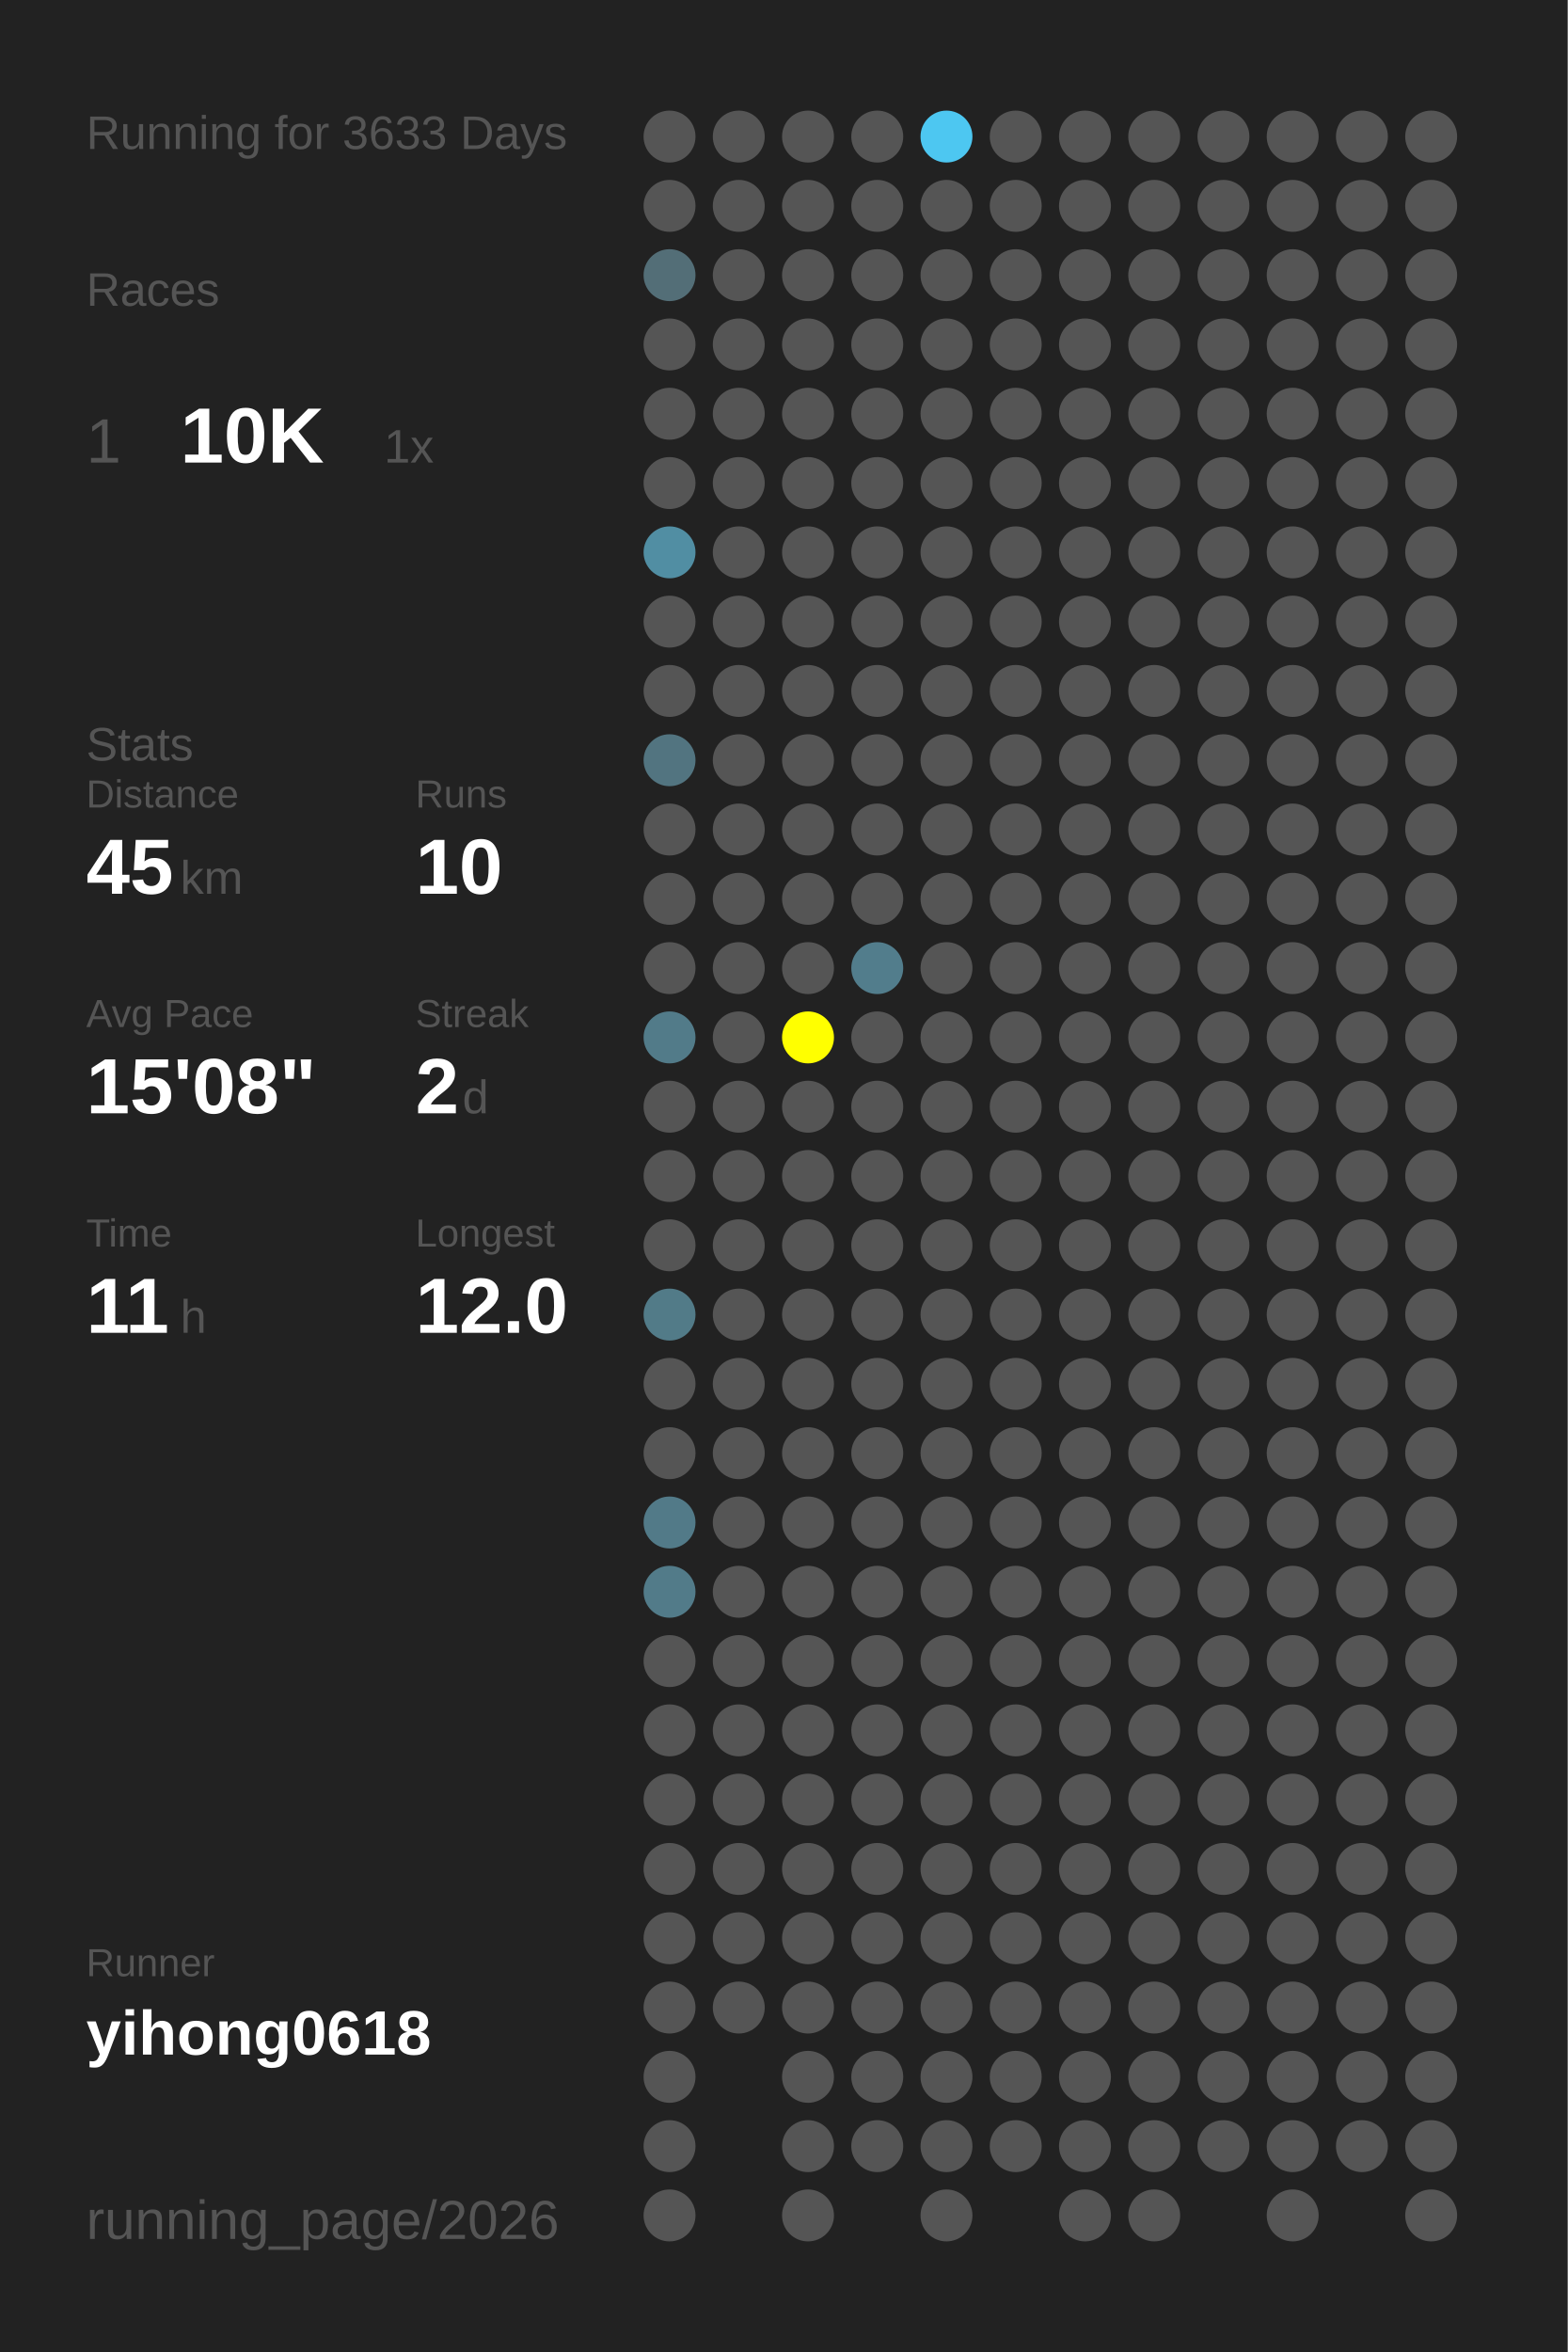
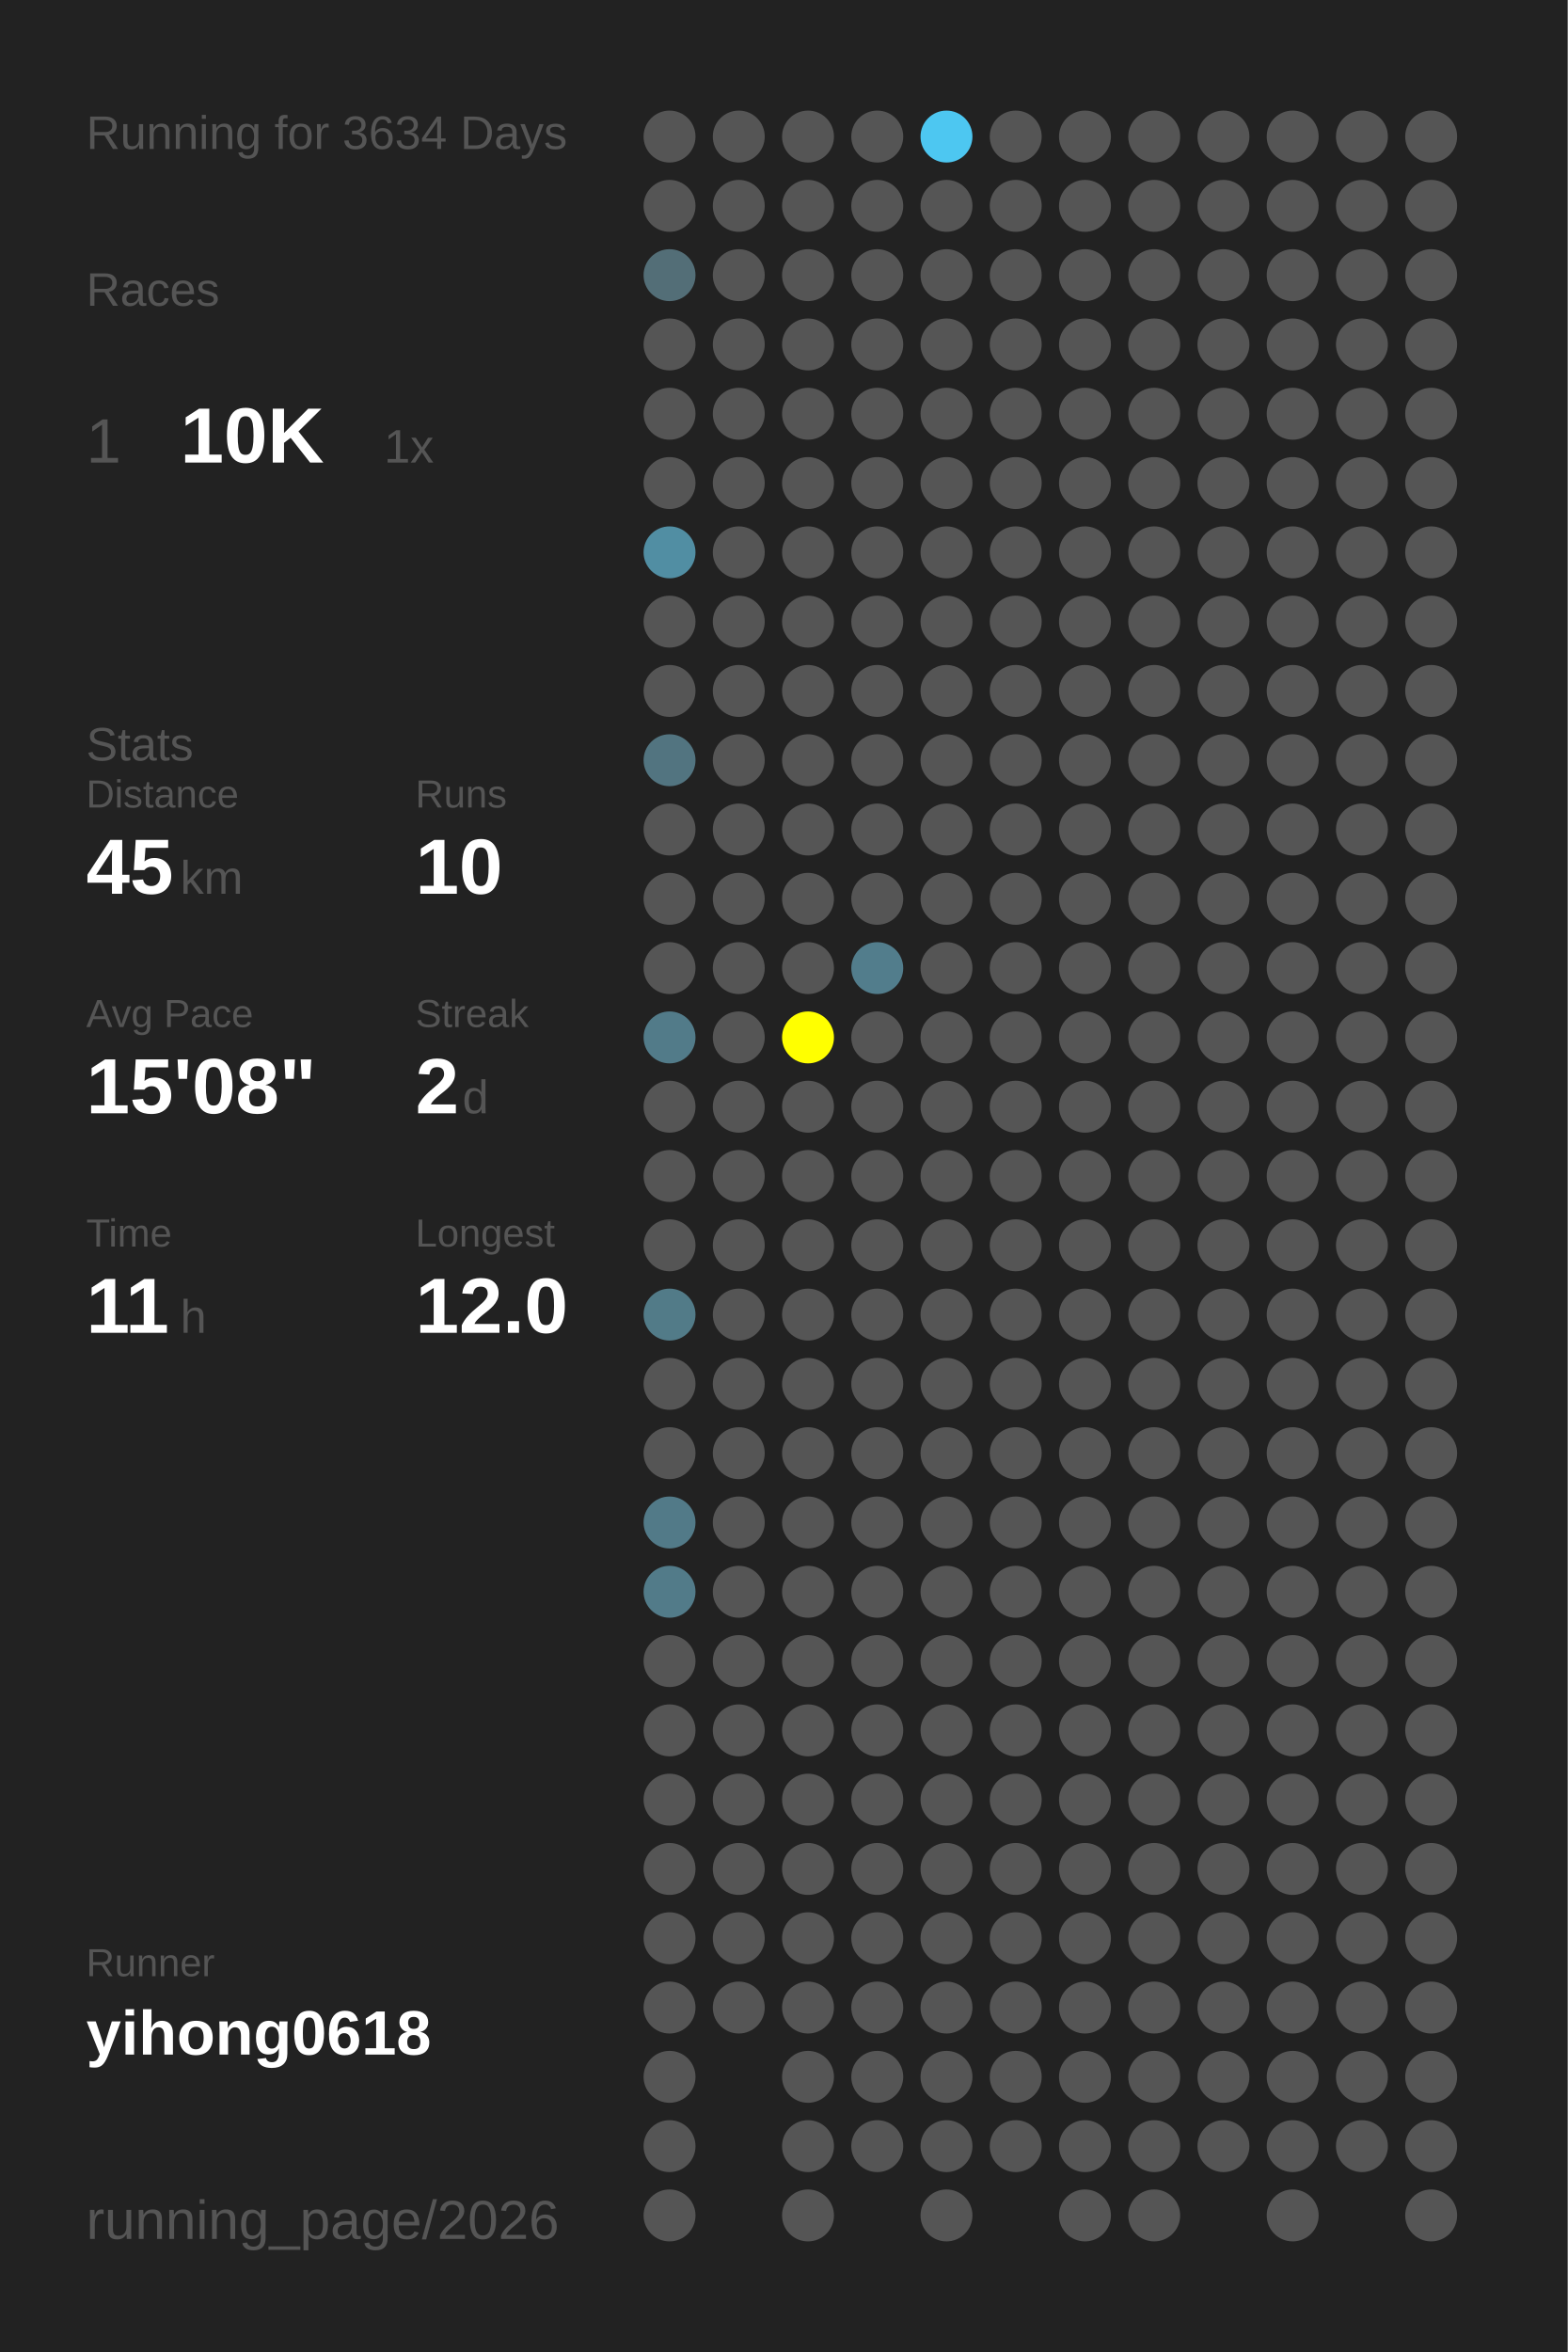
<svg xmlns="http://www.w3.org/2000/svg" baseProfile="full" height="300mm" version="1.1" viewBox="0,0,200,300" width="200mm">
  <defs />
  <rect fill="#222222" height="300" width="200" x="0" y="0" />
-   <text fill="#555555" style="font-size:6px; font-family:Arial;" x="11" y="19">Running for 3633 Days</text>
+   <text fill="#555555" style="font-size:6px; font-family:Arial;" x="11" y="19">Running for 3634 Days</text>
  <text fill="#555555" style="font-size:6px; font-family:Arial;" x="11" y="39">Races</text>
  <text fill="#555555" style="font-size:8px; font-family:Arial;" x="11" y="59">1</text>
  <text fill="#FFFFFF" style="font-size:10px; font-family:Arial; font-weight:bold;" x="23" y="59">10K</text>
  <text fill="#555555" style="font-size:6px; font-family:Arial;" x="49" y="59">1x</text>
  <text fill="#555555" style="font-size:6px; font-family:Arial;" x="11" y="97">Stats</text>
  <text fill="#555555" style="font-size:5px; font-family:Arial;" x="11" y="103">Distance</text>
  <text fill="#FFFFFF" style="font-size:10px; font-family:Arial; font-weight:bold;" x="11" y="114">45</text>
  <text fill="#555555" style="font-size:6px; font-family:Arial;" x="23" y="114">km</text>
  <text fill="#555555" style="font-size:5px; font-family:Arial;" x="53" y="103">Runs</text>
  <text fill="#FFFFFF" style="font-size:10px; font-family:Arial; font-weight:bold;" x="53" y="114">10</text>
  <text fill="#555555" style="font-size:5px; font-family:Arial;" x="11" y="131">Avg Pace</text>
  <text fill="#FFFFFF" style="font-size:10px; font-family:Arial; font-weight:bold;" x="11" y="142">15'08"</text>
  <text fill="#555555" style="font-size:5px; font-family:Arial;" x="53" y="131">Streak</text>
  <text fill="#FFFFFF" style="font-size:10px; font-family:Arial; font-weight:bold;" x="53" y="142">2</text>
  <text fill="#555555" style="font-size:6px; font-family:Arial;" x="59" y="142">d</text>
  <text fill="#555555" style="font-size:5px; font-family:Arial;" x="11" y="159">Time</text>
  <text fill="#FFFFFF" style="font-size:10px; font-family:Arial; font-weight:bold;" x="11" y="170">11</text>
  <text fill="#555555" style="font-size:6px; font-family:Arial;" x="23" y="170">h</text>
  <text fill="#555555" style="font-size:5px; font-family:Arial;" x="53" y="159">Longest</text>
  <text fill="#FFFFFF" style="font-size:10px; font-family:Arial; font-weight:bold;" x="53" y="170">12.0</text>
  <text fill="#555555" style="font-size:5px; font-family:Arial;" x="11" y="252.065">Runner</text>
  <text fill="#FFFFFF" style="font-size:8px; font-family:Arial; font-weight:bold;" x="11" y="262.065">yihong0618</text>
  <text fill="#555555" style="font-size:7px; font-family:Arial;" x="11" y="285.581">running_page/2026</text>
  <circle cx="85.417" cy="17.419" fill="#555555" r="3.312" />
  <circle cx="85.417" cy="26.258" fill="#555555" r="3.312" />
  <circle cx="85.417" cy="35.097" fill="#536e77" r="3.312" />
  <circle cx="85.417" cy="43.935" fill="#555555" r="3.312" />
  <circle cx="85.417" cy="52.774" fill="#555555" r="3.312" />
  <circle cx="85.417" cy="61.613" fill="#555555" r="3.312" />
  <circle cx="85.417" cy="70.452" fill="#518ea3" r="3.312" />
  <circle cx="85.417" cy="79.29" fill="#555555" r="3.312" />
  <circle cx="85.417" cy="88.129" fill="#555555" r="3.312" />
  <circle cx="85.417" cy="96.968" fill="#527480" r="3.312" />
  <circle cx="85.417" cy="105.806" fill="#555555" r="3.312" />
  <circle cx="85.417" cy="114.645" fill="#555555" r="3.312" />
  <circle cx="85.417" cy="123.484" fill="#555555" r="3.312" />
  <circle cx="85.417" cy="132.323" fill="#527b89" r="3.312" />
  <circle cx="85.417" cy="141.161" fill="#555555" r="3.312" />
  <circle cx="85.417" cy="150" fill="#555555" r="3.312" />
  <circle cx="85.417" cy="158.839" fill="#555555" r="3.312" />
  <circle cx="85.417" cy="167.677" fill="#527b88" r="3.312" />
  <circle cx="85.417" cy="176.516" fill="#555555" r="3.312" />
  <circle cx="85.417" cy="185.355" fill="#555555" r="3.312" />
  <circle cx="85.417" cy="194.194" fill="#527a88" r="3.312" />
  <circle cx="85.417" cy="203.032" fill="#527b89" r="3.312" />
  <circle cx="85.417" cy="211.871" fill="#555555" r="3.312" />
  <circle cx="85.417" cy="220.71" fill="#555555" r="3.312" />
  <circle cx="85.417" cy="229.548" fill="#555555" r="3.312" />
  <circle cx="85.417" cy="238.387" fill="#555555" r="3.312" />
  <circle cx="85.417" cy="247.226" fill="#555555" r="3.312" />
  <circle cx="85.417" cy="256.065" fill="#555555" r="3.312" />
  <circle cx="85.417" cy="264.903" fill="#555555" r="3.312" />
  <circle cx="85.417" cy="273.742" fill="#555555" r="3.312" />
  <circle cx="85.417" cy="282.581" fill="#555555" r="3.312" />
  <circle cx="94.25" cy="17.419" fill="#555555" r="3.312" />
  <circle cx="94.25" cy="26.258" fill="#555555" r="3.312" />
  <circle cx="94.25" cy="35.097" fill="#555555" r="3.312" />
  <circle cx="94.25" cy="43.935" fill="#555555" r="3.312" />
  <circle cx="94.25" cy="52.774" fill="#555555" r="3.312" />
  <circle cx="94.25" cy="61.613" fill="#555555" r="3.312" />
  <circle cx="94.25" cy="70.452" fill="#555555" r="3.312" />
  <circle cx="94.25" cy="79.29" fill="#555555" r="3.312" />
  <circle cx="94.25" cy="88.129" fill="#555555" r="3.312" />
  <circle cx="94.25" cy="96.968" fill="#555555" r="3.312" />
  <circle cx="94.25" cy="105.806" fill="#555555" r="3.312" />
  <circle cx="94.25" cy="114.645" fill="#555555" r="3.312" />
  <circle cx="94.25" cy="123.484" fill="#555555" r="3.312" />
  <circle cx="94.25" cy="132.323" fill="#555555" r="3.312" />
  <circle cx="94.25" cy="141.161" fill="#555555" r="3.312" />
  <circle cx="94.25" cy="150" fill="#555555" r="3.312" />
  <circle cx="94.25" cy="158.839" fill="#555555" r="3.312" />
  <circle cx="94.25" cy="167.677" fill="#555555" r="3.312" />
  <circle cx="94.25" cy="176.516" fill="#555555" r="3.312" />
  <circle cx="94.25" cy="185.355" fill="#555555" r="3.312" />
  <circle cx="94.25" cy="194.194" fill="#555555" r="3.312" />
  <circle cx="94.25" cy="203.032" fill="#555555" r="3.312" />
  <circle cx="94.25" cy="211.871" fill="#555555" r="3.312" />
  <circle cx="94.25" cy="220.71" fill="#555555" r="3.312" />
  <circle cx="94.25" cy="229.548" fill="#555555" r="3.312" />
  <circle cx="94.25" cy="238.387" fill="#555555" r="3.312" />
  <circle cx="94.25" cy="247.226" fill="#555555" r="3.312" />
  <circle cx="94.25" cy="256.065" fill="#555555" r="3.312" />
  <circle cx="103.083" cy="17.419" fill="#555555" r="3.312" />
  <circle cx="103.083" cy="26.258" fill="#555555" r="3.312" />
  <circle cx="103.083" cy="35.097" fill="#555555" r="3.312" />
  <circle cx="103.083" cy="43.935" fill="#555555" r="3.312" />
  <circle cx="103.083" cy="52.774" fill="#555555" r="3.312" />
  <circle cx="103.083" cy="61.613" fill="#555555" r="3.312" />
  <circle cx="103.083" cy="70.452" fill="#555555" r="3.312" />
  <circle cx="103.083" cy="79.29" fill="#555555" r="3.312" />
  <circle cx="103.083" cy="88.129" fill="#555555" r="3.312" />
  <circle cx="103.083" cy="96.968" fill="#555555" r="3.312" />
  <circle cx="103.083" cy="105.806" fill="#555555" r="3.312" />
  <circle cx="103.083" cy="114.645" fill="#555555" r="3.312" />
  <circle cx="103.083" cy="123.484" fill="#555555" r="3.312" />
  <circle cx="103.083" cy="132.323" fill="#FFFF00" r="3.312" />
  <circle cx="103.083" cy="141.161" fill="#555555" r="3.312" />
  <circle cx="103.083" cy="150" fill="#555555" r="3.312" />
  <circle cx="103.083" cy="158.839" fill="#555555" r="3.312" />
  <circle cx="103.083" cy="167.677" fill="#555555" r="3.312" />
  <circle cx="103.083" cy="176.516" fill="#555555" r="3.312" />
  <circle cx="103.083" cy="185.355" fill="#555555" r="3.312" />
  <circle cx="103.083" cy="194.194" fill="#555555" r="3.312" />
  <circle cx="103.083" cy="203.032" fill="#555555" r="3.312" />
  <circle cx="103.083" cy="211.871" fill="#555555" r="3.312" />
  <circle cx="103.083" cy="220.71" fill="#555555" r="3.312" />
  <circle cx="103.083" cy="229.548" fill="#555555" r="3.312" />
  <circle cx="103.083" cy="238.387" fill="#555555" r="3.312" />
  <circle cx="103.083" cy="247.226" fill="#555555" r="3.312" />
  <circle cx="103.083" cy="256.065" fill="#555555" r="3.312" />
  <circle cx="103.083" cy="264.903" fill="#555555" r="3.312" />
  <circle cx="103.083" cy="273.742" fill="#555555" r="3.312" />
  <circle cx="103.083" cy="282.581" fill="#555555" r="3.312" />
  <circle cx="111.917" cy="17.419" fill="#555555" r="3.312" />
  <circle cx="111.917" cy="26.258" fill="#555555" r="3.312" />
  <circle cx="111.917" cy="35.097" fill="#555555" r="3.312" />
  <circle cx="111.917" cy="43.935" fill="#555555" r="3.312" />
  <circle cx="111.917" cy="52.774" fill="#555555" r="3.312" />
  <circle cx="111.917" cy="61.613" fill="#555555" r="3.312" />
  <circle cx="111.917" cy="70.452" fill="#555555" r="3.312" />
  <circle cx="111.917" cy="79.29" fill="#555555" r="3.312" />
  <circle cx="111.917" cy="88.129" fill="#555555" r="3.312" />
  <circle cx="111.917" cy="96.968" fill="#555555" r="3.312" />
  <circle cx="111.917" cy="105.806" fill="#555555" r="3.312" />
  <circle cx="111.917" cy="114.645" fill="#555555" r="3.312" />
  <circle cx="111.917" cy="123.484" fill="#527d8c" r="3.312" />
  <circle cx="111.917" cy="132.323" fill="#555555" r="3.312" />
  <circle cx="111.917" cy="141.161" fill="#555555" r="3.312" />
  <circle cx="111.917" cy="150" fill="#555555" r="3.312" />
  <circle cx="111.917" cy="158.839" fill="#555555" r="3.312" />
  <circle cx="111.917" cy="167.677" fill="#555555" r="3.312" />
  <circle cx="111.917" cy="176.516" fill="#555555" r="3.312" />
  <circle cx="111.917" cy="185.355" fill="#555555" r="3.312" />
  <circle cx="111.917" cy="194.194" fill="#555555" r="3.312" />
  <circle cx="111.917" cy="203.032" fill="#555555" r="3.312" />
  <circle cx="111.917" cy="211.871" fill="#555555" r="3.312" />
  <circle cx="111.917" cy="220.71" fill="#555555" r="3.312" />
  <circle cx="111.917" cy="229.548" fill="#555555" r="3.312" />
  <circle cx="111.917" cy="238.387" fill="#555555" r="3.312" />
  <circle cx="111.917" cy="247.226" fill="#555555" r="3.312" />
  <circle cx="111.917" cy="256.065" fill="#555555" r="3.312" />
  <circle cx="111.917" cy="264.903" fill="#555555" r="3.312" />
  <circle cx="111.917" cy="273.742" fill="#555555" r="3.312" />
  <circle cx="120.75" cy="17.419" fill="#4dc7f1" r="3.312" />
  <circle cx="120.75" cy="26.258" fill="#555555" r="3.312" />
  <circle cx="120.75" cy="35.097" fill="#555555" r="3.312" />
  <circle cx="120.75" cy="43.935" fill="#555555" r="3.312" />
  <circle cx="120.75" cy="52.774" fill="#555555" r="3.312" />
  <circle cx="120.75" cy="61.613" fill="#555555" r="3.312" />
  <circle cx="120.75" cy="70.452" fill="#555555" r="3.312" />
  <circle cx="120.75" cy="79.29" fill="#555555" r="3.312" />
  <circle cx="120.75" cy="88.129" fill="#555555" r="3.312" />
  <circle cx="120.75" cy="96.968" fill="#555555" r="3.312" />
  <circle cx="120.75" cy="105.806" fill="#555555" r="3.312" />
  <circle cx="120.75" cy="114.645" fill="#555555" r="3.312" />
  <circle cx="120.75" cy="123.484" fill="#555555" r="3.312" />
  <circle cx="120.75" cy="132.323" fill="#555555" r="3.312" />
  <circle cx="120.75" cy="141.161" fill="#555555" r="3.312" />
  <circle cx="120.75" cy="150" fill="#555555" r="3.312" />
  <circle cx="120.75" cy="158.839" fill="#555555" r="3.312" />
  <circle cx="120.75" cy="167.677" fill="#555555" r="3.312" />
  <circle cx="120.75" cy="176.516" fill="#555555" r="3.312" />
  <circle cx="120.75" cy="185.355" fill="#555555" r="3.312" />
  <circle cx="120.75" cy="194.194" fill="#555555" r="3.312" />
  <circle cx="120.75" cy="203.032" fill="#555555" r="3.312" />
  <circle cx="120.75" cy="211.871" fill="#555555" r="3.312" />
  <circle cx="120.75" cy="220.71" fill="#555555" r="3.312" />
  <circle cx="120.75" cy="229.548" fill="#555555" r="3.312" />
  <circle cx="120.75" cy="238.387" fill="#555555" r="3.312" />
  <circle cx="120.75" cy="247.226" fill="#555555" r="3.312" />
  <circle cx="120.75" cy="256.065" fill="#555555" r="3.312" />
  <circle cx="120.75" cy="264.903" fill="#555555" r="3.312" />
  <circle cx="120.75" cy="273.742" fill="#555555" r="3.312" />
  <circle cx="120.75" cy="282.581" fill="#555555" r="3.312" />
  <circle cx="129.583" cy="17.419" fill="#555555" r="3.312" />
  <circle cx="129.583" cy="26.258" fill="#555555" r="3.312" />
  <circle cx="129.583" cy="35.097" fill="#555555" r="3.312" />
  <circle cx="129.583" cy="43.935" fill="#555555" r="3.312" />
  <circle cx="129.583" cy="52.774" fill="#555555" r="3.312" />
  <circle cx="129.583" cy="61.613" fill="#555555" r="3.312" />
  <circle cx="129.583" cy="70.452" fill="#555555" r="3.312" />
  <circle cx="129.583" cy="79.29" fill="#555555" r="3.312" />
  <circle cx="129.583" cy="88.129" fill="#555555" r="3.312" />
  <circle cx="129.583" cy="96.968" fill="#555555" r="3.312" />
  <circle cx="129.583" cy="105.806" fill="#555555" r="3.312" />
  <circle cx="129.583" cy="114.645" fill="#555555" r="3.312" />
  <circle cx="129.583" cy="123.484" fill="#555555" r="3.312" />
  <circle cx="129.583" cy="132.323" fill="#555555" r="3.312" />
  <circle cx="129.583" cy="141.161" fill="#555555" r="3.312" />
  <circle cx="129.583" cy="150" fill="#555555" r="3.312" />
  <circle cx="129.583" cy="158.839" fill="#555555" r="3.312" />
  <circle cx="129.583" cy="167.677" fill="#555555" r="3.312" />
  <circle cx="129.583" cy="176.516" fill="#555555" r="3.312" />
  <circle cx="129.583" cy="185.355" fill="#555555" r="3.312" />
  <circle cx="129.583" cy="194.194" fill="#555555" r="3.312" />
  <circle cx="129.583" cy="203.032" fill="#555555" r="3.312" />
  <circle cx="129.583" cy="211.871" fill="#555555" r="3.312" />
  <circle cx="129.583" cy="220.71" fill="#555555" r="3.312" />
  <circle cx="129.583" cy="229.548" fill="#555555" r="3.312" />
  <circle cx="129.583" cy="238.387" fill="#555555" r="3.312" />
  <circle cx="129.583" cy="247.226" fill="#555555" r="3.312" />
  <circle cx="129.583" cy="256.065" fill="#555555" r="3.312" />
  <circle cx="129.583" cy="264.903" fill="#555555" r="3.312" />
  <circle cx="129.583" cy="273.742" fill="#555555" r="3.312" />
  <circle cx="138.417" cy="17.419" fill="#555555" r="3.312" />
  <circle cx="138.417" cy="26.258" fill="#555555" r="3.312" />
  <circle cx="138.417" cy="35.097" fill="#555555" r="3.312" />
  <circle cx="138.417" cy="43.935" fill="#555555" r="3.312" />
  <circle cx="138.417" cy="52.774" fill="#555555" r="3.312" />
  <circle cx="138.417" cy="61.613" fill="#555555" r="3.312" />
  <circle cx="138.417" cy="70.452" fill="#555555" r="3.312" />
  <circle cx="138.417" cy="79.29" fill="#555555" r="3.312" />
  <circle cx="138.417" cy="88.129" fill="#555555" r="3.312" />
  <circle cx="138.417" cy="96.968" fill="#555555" r="3.312" />
  <circle cx="138.417" cy="105.806" fill="#555555" r="3.312" />
  <circle cx="138.417" cy="114.645" fill="#555555" r="3.312" />
  <circle cx="138.417" cy="123.484" fill="#555555" r="3.312" />
  <circle cx="138.417" cy="132.323" fill="#555555" r="3.312" />
  <circle cx="138.417" cy="141.161" fill="#555555" r="3.312" />
  <circle cx="138.417" cy="150" fill="#555555" r="3.312" />
  <circle cx="138.417" cy="158.839" fill="#555555" r="3.312" />
  <circle cx="138.417" cy="167.677" fill="#555555" r="3.312" />
  <circle cx="138.417" cy="176.516" fill="#555555" r="3.312" />
  <circle cx="138.417" cy="185.355" fill="#555555" r="3.312" />
  <circle cx="138.417" cy="194.194" fill="#555555" r="3.312" />
  <circle cx="138.417" cy="203.032" fill="#555555" r="3.312" />
  <circle cx="138.417" cy="211.871" fill="#555555" r="3.312" />
  <circle cx="138.417" cy="220.71" fill="#555555" r="3.312" />
  <circle cx="138.417" cy="229.548" fill="#555555" r="3.312" />
  <circle cx="138.417" cy="238.387" fill="#555555" r="3.312" />
  <circle cx="138.417" cy="247.226" fill="#555555" r="3.312" />
  <circle cx="138.417" cy="256.065" fill="#555555" r="3.312" />
  <circle cx="138.417" cy="264.903" fill="#555555" r="3.312" />
  <circle cx="138.417" cy="273.742" fill="#555555" r="3.312" />
  <circle cx="138.417" cy="282.581" fill="#555555" r="3.312" />
  <circle cx="147.25" cy="17.419" fill="#555555" r="3.312" />
  <circle cx="147.25" cy="26.258" fill="#555555" r="3.312" />
  <circle cx="147.25" cy="35.097" fill="#555555" r="3.312" />
  <circle cx="147.25" cy="43.935" fill="#555555" r="3.312" />
  <circle cx="147.25" cy="52.774" fill="#555555" r="3.312" />
  <circle cx="147.25" cy="61.613" fill="#555555" r="3.312" />
  <circle cx="147.25" cy="70.452" fill="#555555" r="3.312" />
  <circle cx="147.25" cy="79.29" fill="#555555" r="3.312" />
  <circle cx="147.25" cy="88.129" fill="#555555" r="3.312" />
  <circle cx="147.25" cy="96.968" fill="#555555" r="3.312" />
  <circle cx="147.25" cy="105.806" fill="#555555" r="3.312" />
  <circle cx="147.25" cy="114.645" fill="#555555" r="3.312" />
  <circle cx="147.25" cy="123.484" fill="#555555" r="3.312" />
  <circle cx="147.25" cy="132.323" fill="#555555" r="3.312" />
  <circle cx="147.25" cy="141.161" fill="#555555" r="3.312" />
  <circle cx="147.25" cy="150" fill="#555555" r="3.312" />
  <circle cx="147.25" cy="158.839" fill="#555555" r="3.312" />
  <circle cx="147.25" cy="167.677" fill="#555555" r="3.312" />
  <circle cx="147.25" cy="176.516" fill="#555555" r="3.312" />
  <circle cx="147.25" cy="185.355" fill="#555555" r="3.312" />
  <circle cx="147.25" cy="194.194" fill="#555555" r="3.312" />
  <circle cx="147.25" cy="203.032" fill="#555555" r="3.312" />
  <circle cx="147.25" cy="211.871" fill="#555555" r="3.312" />
  <circle cx="147.25" cy="220.71" fill="#555555" r="3.312" />
  <circle cx="147.25" cy="229.548" fill="#555555" r="3.312" />
  <circle cx="147.25" cy="238.387" fill="#555555" r="3.312" />
  <circle cx="147.25" cy="247.226" fill="#555555" r="3.312" />
  <circle cx="147.25" cy="256.065" fill="#555555" r="3.312" />
  <circle cx="147.25" cy="264.903" fill="#555555" r="3.312" />
  <circle cx="147.25" cy="273.742" fill="#555555" r="3.312" />
  <circle cx="147.25" cy="282.581" fill="#555555" r="3.312" />
  <circle cx="156.083" cy="17.419" fill="#555555" r="3.312" />
  <circle cx="156.083" cy="26.258" fill="#555555" r="3.312" />
  <circle cx="156.083" cy="35.097" fill="#555555" r="3.312" />
  <circle cx="156.083" cy="43.935" fill="#555555" r="3.312" />
  <circle cx="156.083" cy="52.774" fill="#555555" r="3.312" />
  <circle cx="156.083" cy="61.613" fill="#555555" r="3.312" />
  <circle cx="156.083" cy="70.452" fill="#555555" r="3.312" />
  <circle cx="156.083" cy="79.29" fill="#555555" r="3.312" />
  <circle cx="156.083" cy="88.129" fill="#555555" r="3.312" />
  <circle cx="156.083" cy="96.968" fill="#555555" r="3.312" />
  <circle cx="156.083" cy="105.806" fill="#555555" r="3.312" />
  <circle cx="156.083" cy="114.645" fill="#555555" r="3.312" />
  <circle cx="156.083" cy="123.484" fill="#555555" r="3.312" />
  <circle cx="156.083" cy="132.323" fill="#555555" r="3.312" />
  <circle cx="156.083" cy="141.161" fill="#555555" r="3.312" />
  <circle cx="156.083" cy="150" fill="#555555" r="3.312" />
  <circle cx="156.083" cy="158.839" fill="#555555" r="3.312" />
  <circle cx="156.083" cy="167.677" fill="#555555" r="3.312" />
  <circle cx="156.083" cy="176.516" fill="#555555" r="3.312" />
  <circle cx="156.083" cy="185.355" fill="#555555" r="3.312" />
  <circle cx="156.083" cy="194.194" fill="#555555" r="3.312" />
  <circle cx="156.083" cy="203.032" fill="#555555" r="3.312" />
  <circle cx="156.083" cy="211.871" fill="#555555" r="3.312" />
  <circle cx="156.083" cy="220.71" fill="#555555" r="3.312" />
  <circle cx="156.083" cy="229.548" fill="#555555" r="3.312" />
  <circle cx="156.083" cy="238.387" fill="#555555" r="3.312" />
  <circle cx="156.083" cy="247.226" fill="#555555" r="3.312" />
  <circle cx="156.083" cy="256.065" fill="#555555" r="3.312" />
  <circle cx="156.083" cy="264.903" fill="#555555" r="3.312" />
  <circle cx="156.083" cy="273.742" fill="#555555" r="3.312" />
  <circle cx="164.917" cy="17.419" fill="#555555" r="3.312" />
  <circle cx="164.917" cy="26.258" fill="#555555" r="3.312" />
  <circle cx="164.917" cy="35.097" fill="#555555" r="3.312" />
  <circle cx="164.917" cy="43.935" fill="#555555" r="3.312" />
  <circle cx="164.917" cy="52.774" fill="#555555" r="3.312" />
  <circle cx="164.917" cy="61.613" fill="#555555" r="3.312" />
  <circle cx="164.917" cy="70.452" fill="#555555" r="3.312" />
  <circle cx="164.917" cy="79.29" fill="#555555" r="3.312" />
  <circle cx="164.917" cy="88.129" fill="#555555" r="3.312" />
  <circle cx="164.917" cy="96.968" fill="#555555" r="3.312" />
  <circle cx="164.917" cy="105.806" fill="#555555" r="3.312" />
  <circle cx="164.917" cy="114.645" fill="#555555" r="3.312" />
  <circle cx="164.917" cy="123.484" fill="#555555" r="3.312" />
  <circle cx="164.917" cy="132.323" fill="#555555" r="3.312" />
  <circle cx="164.917" cy="141.161" fill="#555555" r="3.312" />
  <circle cx="164.917" cy="150" fill="#555555" r="3.312" />
  <circle cx="164.917" cy="158.839" fill="#555555" r="3.312" />
  <circle cx="164.917" cy="167.677" fill="#555555" r="3.312" />
  <circle cx="164.917" cy="176.516" fill="#555555" r="3.312" />
  <circle cx="164.917" cy="185.355" fill="#555555" r="3.312" />
  <circle cx="164.917" cy="194.194" fill="#555555" r="3.312" />
  <circle cx="164.917" cy="203.032" fill="#555555" r="3.312" />
  <circle cx="164.917" cy="211.871" fill="#555555" r="3.312" />
  <circle cx="164.917" cy="220.71" fill="#555555" r="3.312" />
  <circle cx="164.917" cy="229.548" fill="#555555" r="3.312" />
  <circle cx="164.917" cy="238.387" fill="#555555" r="3.312" />
  <circle cx="164.917" cy="247.226" fill="#555555" r="3.312" />
  <circle cx="164.917" cy="256.065" fill="#555555" r="3.312" />
  <circle cx="164.917" cy="264.903" fill="#555555" r="3.312" />
  <circle cx="164.917" cy="273.742" fill="#555555" r="3.312" />
  <circle cx="164.917" cy="282.581" fill="#555555" r="3.312" />
  <circle cx="173.75" cy="17.419" fill="#555555" r="3.312" />
  <circle cx="173.75" cy="26.258" fill="#555555" r="3.312" />
  <circle cx="173.75" cy="35.097" fill="#555555" r="3.312" />
  <circle cx="173.75" cy="43.935" fill="#555555" r="3.312" />
  <circle cx="173.75" cy="52.774" fill="#555555" r="3.312" />
  <circle cx="173.75" cy="61.613" fill="#555555" r="3.312" />
  <circle cx="173.75" cy="70.452" fill="#555555" r="3.312" />
  <circle cx="173.75" cy="79.29" fill="#555555" r="3.312" />
  <circle cx="173.75" cy="88.129" fill="#555555" r="3.312" />
  <circle cx="173.75" cy="96.968" fill="#555555" r="3.312" />
  <circle cx="173.75" cy="105.806" fill="#555555" r="3.312" />
  <circle cx="173.75" cy="114.645" fill="#555555" r="3.312" />
  <circle cx="173.75" cy="123.484" fill="#555555" r="3.312" />
  <circle cx="173.75" cy="132.323" fill="#555555" r="3.312" />
  <circle cx="173.75" cy="141.161" fill="#555555" r="3.312" />
  <circle cx="173.75" cy="150" fill="#555555" r="3.312" />
  <circle cx="173.75" cy="158.839" fill="#555555" r="3.312" />
  <circle cx="173.75" cy="167.677" fill="#555555" r="3.312" />
  <circle cx="173.75" cy="176.516" fill="#555555" r="3.312" />
  <circle cx="173.75" cy="185.355" fill="#555555" r="3.312" />
  <circle cx="173.75" cy="194.194" fill="#555555" r="3.312" />
  <circle cx="173.75" cy="203.032" fill="#555555" r="3.312" />
  <circle cx="173.75" cy="211.871" fill="#555555" r="3.312" />
  <circle cx="173.75" cy="220.71" fill="#555555" r="3.312" />
  <circle cx="173.75" cy="229.548" fill="#555555" r="3.312" />
  <circle cx="173.75" cy="238.387" fill="#555555" r="3.312" />
  <circle cx="173.75" cy="247.226" fill="#555555" r="3.312" />
  <circle cx="173.75" cy="256.065" fill="#555555" r="3.312" />
  <circle cx="173.75" cy="264.903" fill="#555555" r="3.312" />
  <circle cx="173.75" cy="273.742" fill="#555555" r="3.312" />
  <circle cx="182.583" cy="17.419" fill="#555555" r="3.312" />
  <circle cx="182.583" cy="26.258" fill="#555555" r="3.312" />
  <circle cx="182.583" cy="35.097" fill="#555555" r="3.312" />
  <circle cx="182.583" cy="43.935" fill="#555555" r="3.312" />
  <circle cx="182.583" cy="52.774" fill="#555555" r="3.312" />
  <circle cx="182.583" cy="61.613" fill="#555555" r="3.312" />
  <circle cx="182.583" cy="70.452" fill="#555555" r="3.312" />
  <circle cx="182.583" cy="79.29" fill="#555555" r="3.312" />
  <circle cx="182.583" cy="88.129" fill="#555555" r="3.312" />
  <circle cx="182.583" cy="96.968" fill="#555555" r="3.312" />
  <circle cx="182.583" cy="105.806" fill="#555555" r="3.312" />
  <circle cx="182.583" cy="114.645" fill="#555555" r="3.312" />
  <circle cx="182.583" cy="123.484" fill="#555555" r="3.312" />
  <circle cx="182.583" cy="132.323" fill="#555555" r="3.312" />
  <circle cx="182.583" cy="141.161" fill="#555555" r="3.312" />
  <circle cx="182.583" cy="150" fill="#555555" r="3.312" />
  <circle cx="182.583" cy="158.839" fill="#555555" r="3.312" />
  <circle cx="182.583" cy="167.677" fill="#555555" r="3.312" />
  <circle cx="182.583" cy="176.516" fill="#555555" r="3.312" />
  <circle cx="182.583" cy="185.355" fill="#555555" r="3.312" />
  <circle cx="182.583" cy="194.194" fill="#555555" r="3.312" />
  <circle cx="182.583" cy="203.032" fill="#555555" r="3.312" />
  <circle cx="182.583" cy="211.871" fill="#555555" r="3.312" />
  <circle cx="182.583" cy="220.71" fill="#555555" r="3.312" />
  <circle cx="182.583" cy="229.548" fill="#555555" r="3.312" />
  <circle cx="182.583" cy="238.387" fill="#555555" r="3.312" />
  <circle cx="182.583" cy="247.226" fill="#555555" r="3.312" />
  <circle cx="182.583" cy="256.065" fill="#555555" r="3.312" />
  <circle cx="182.583" cy="264.903" fill="#555555" r="3.312" />
  <circle cx="182.583" cy="273.742" fill="#555555" r="3.312" />
  <circle cx="182.583" cy="282.581" fill="#555555" r="3.312" />
</svg>
